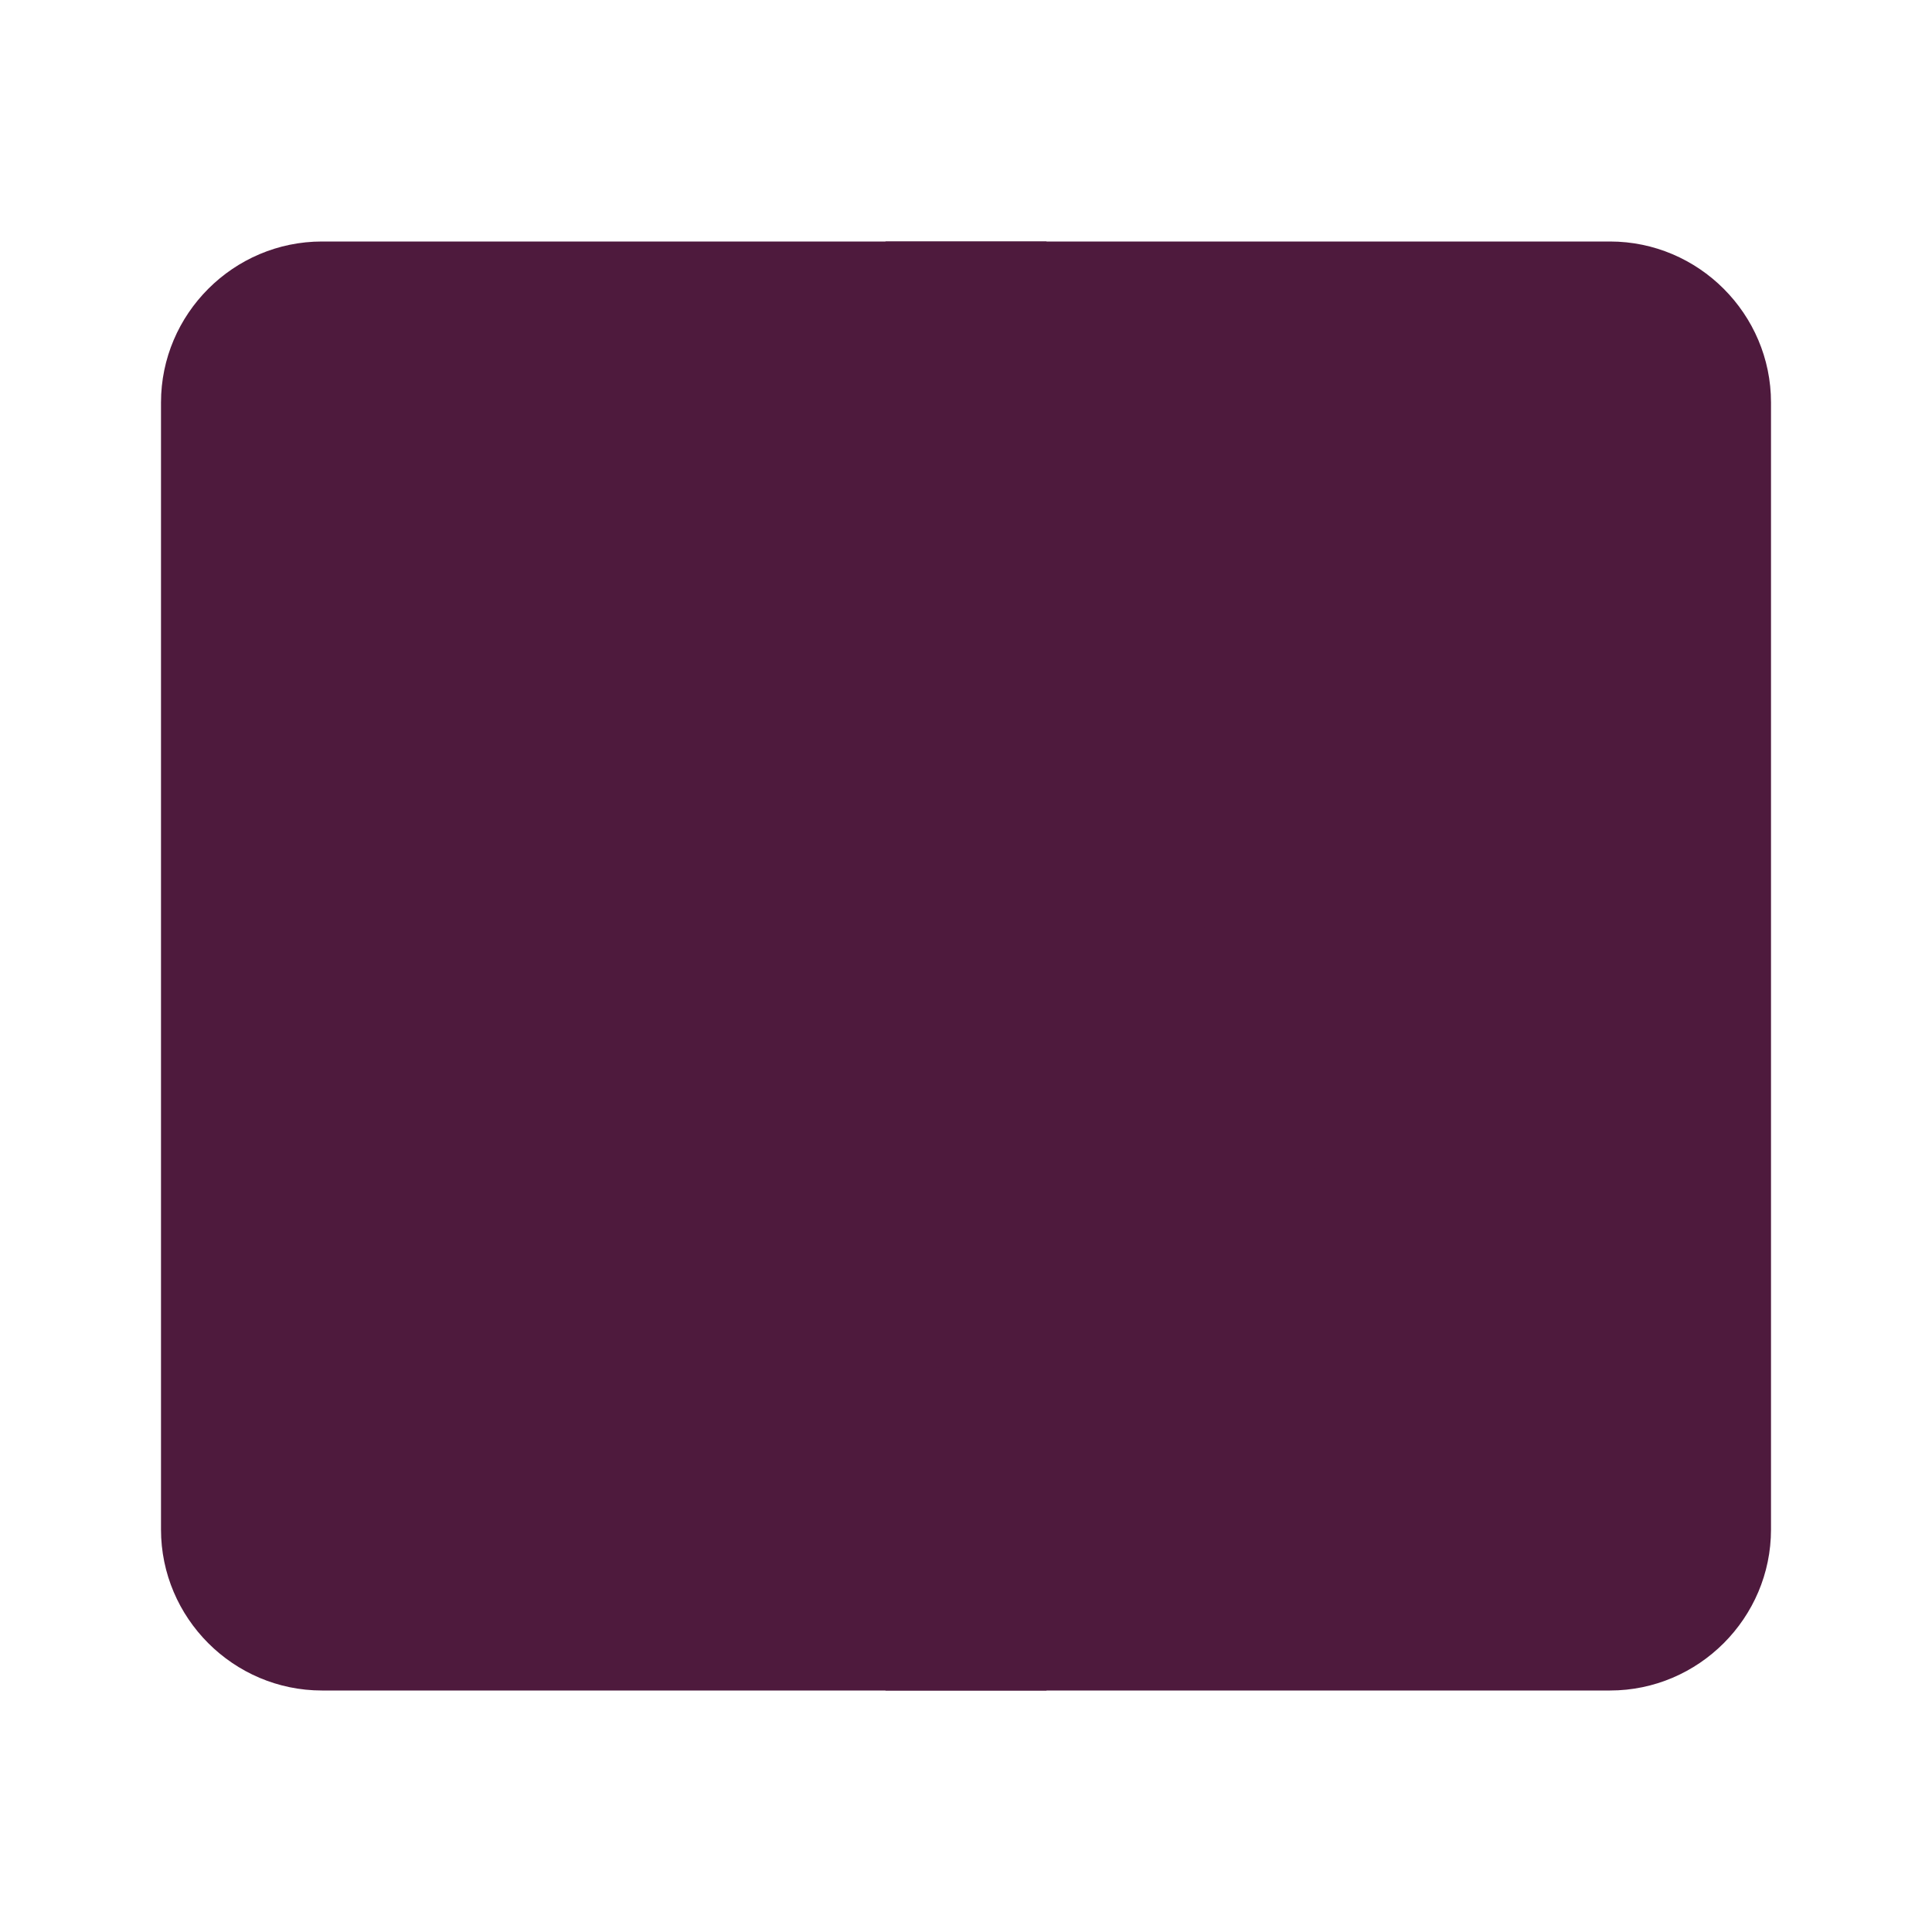
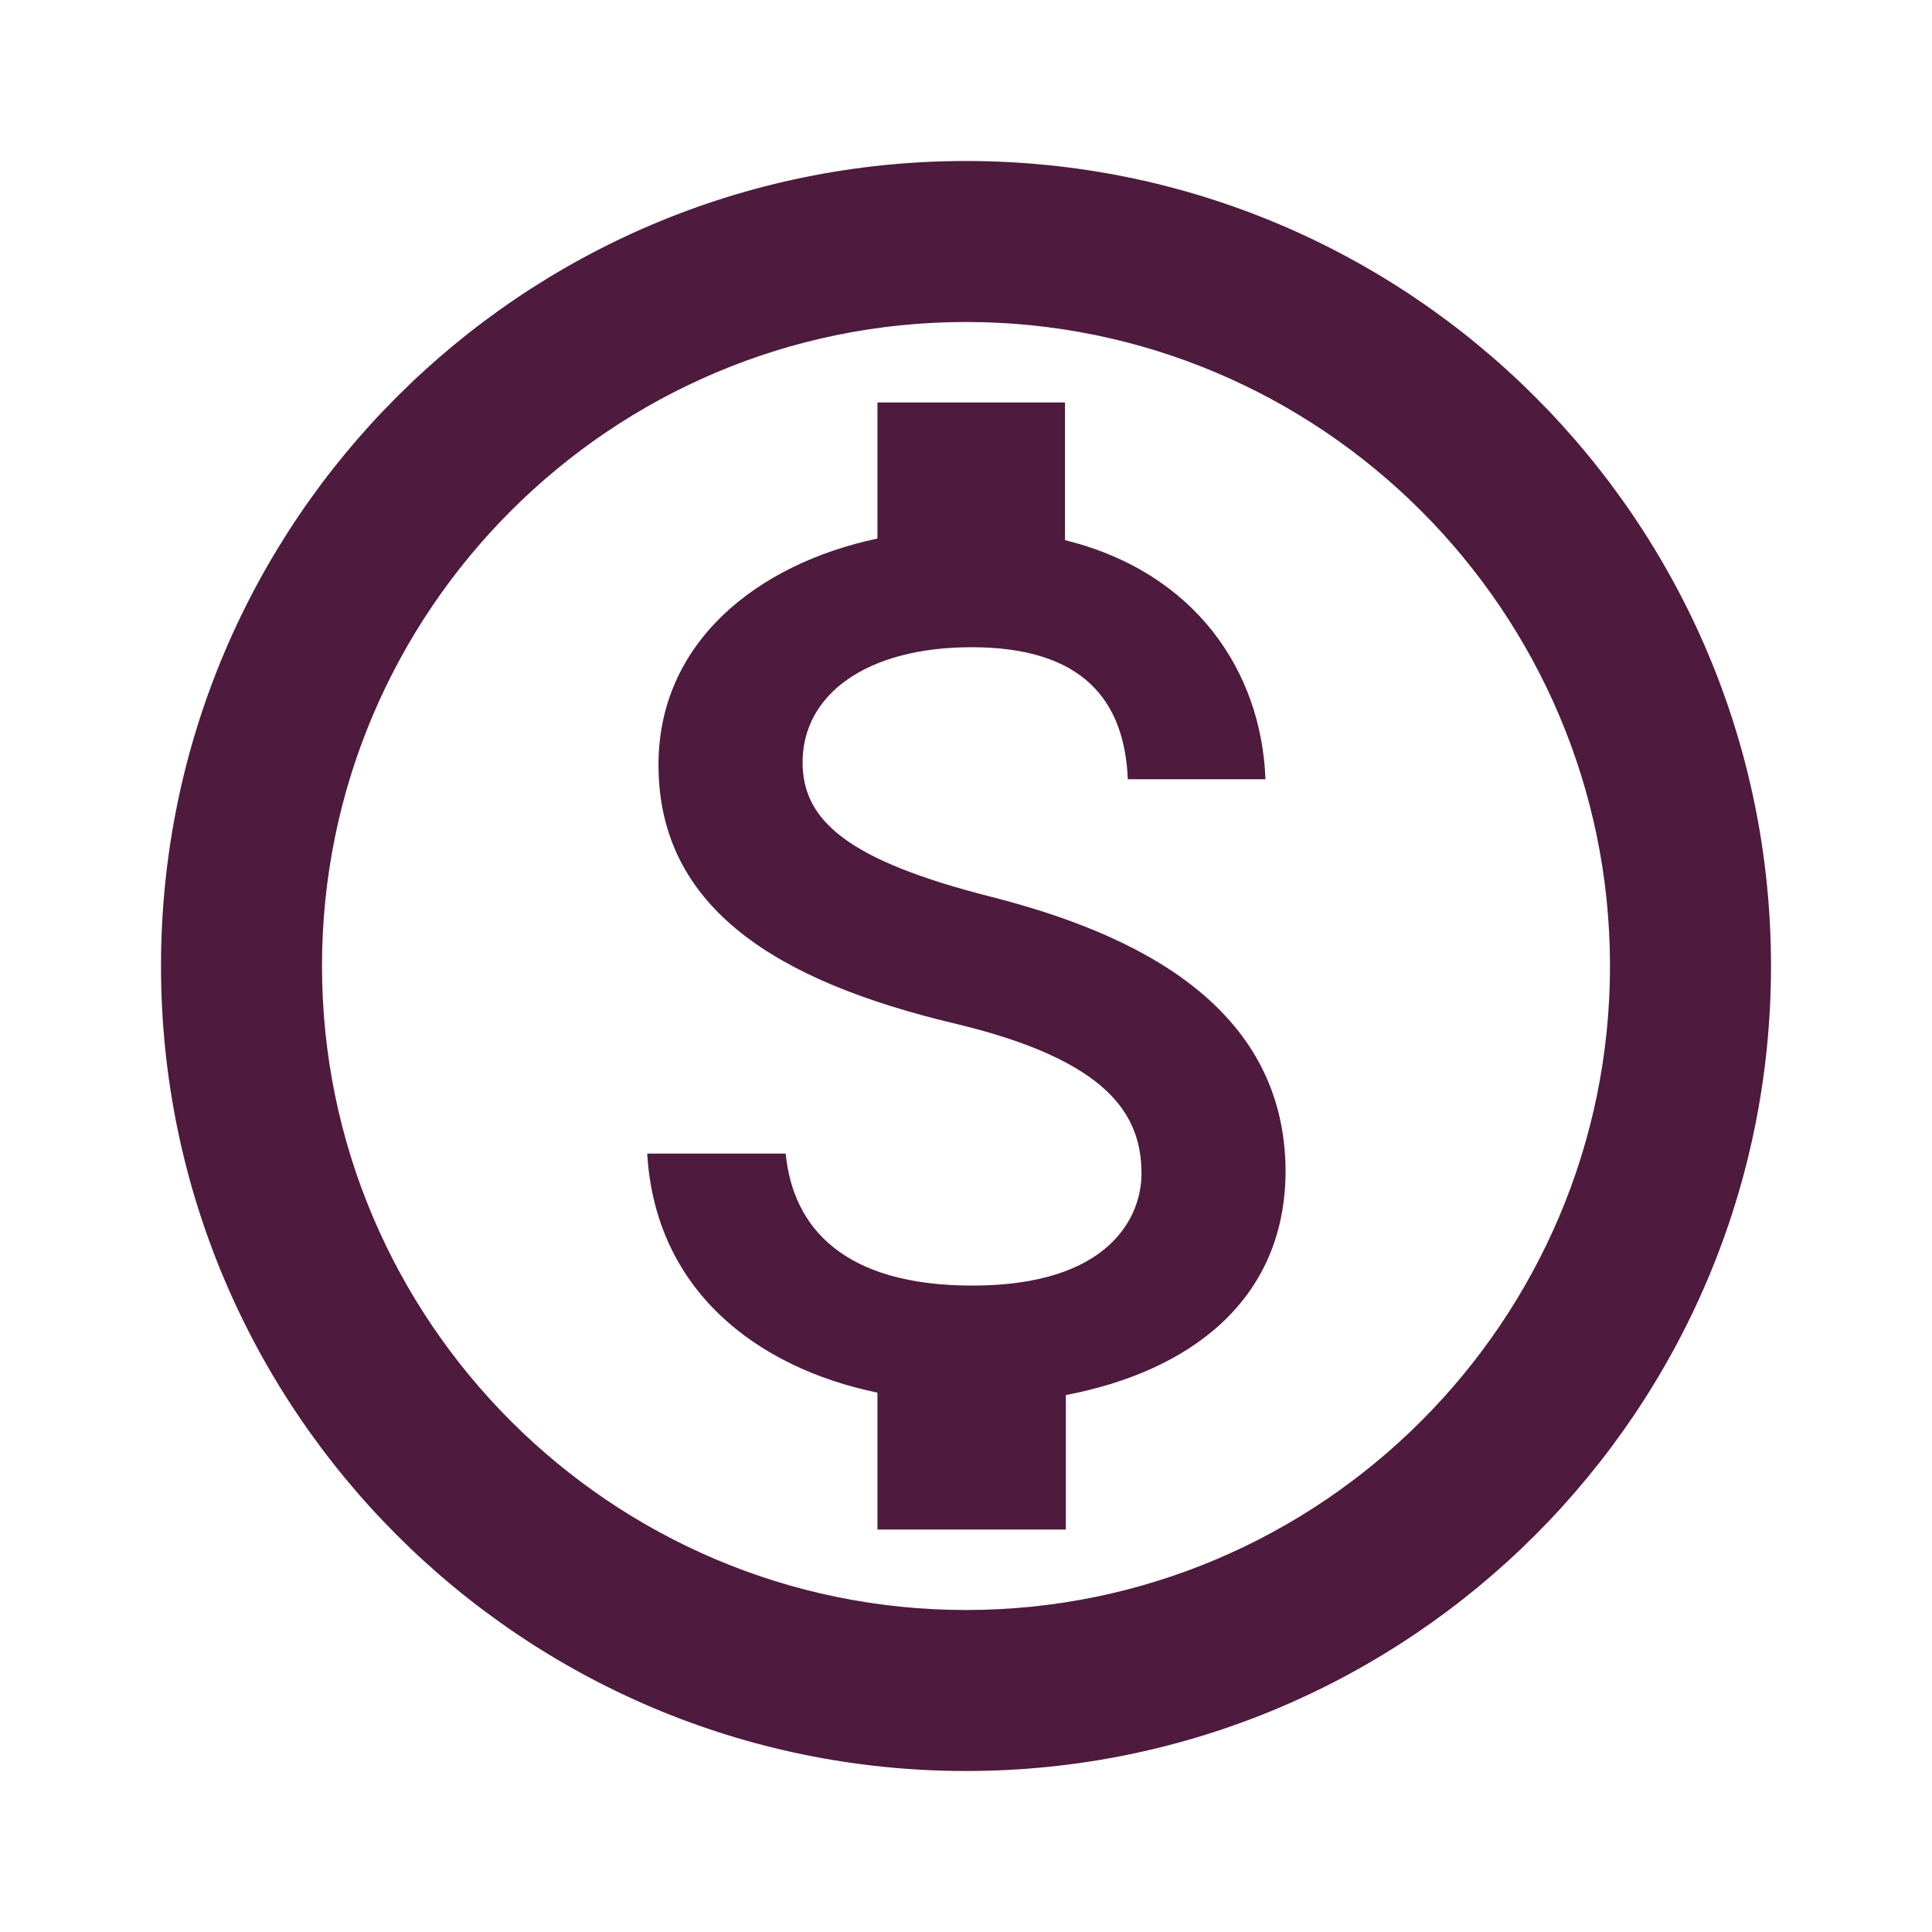
<svg xmlns="http://www.w3.org/2000/svg" width="24" height="24" viewBox="0 0 24 24">
-   <path d="M4,5H20v14H4V5z M2,5c0-1.1,0.9-2,2-2h16c1.1,0,2,0.9,2,2v14c0,1.1-0.9,2-2,2H4c-1.1,0-2-0.9-2-2V5z" fill="#4e1a3d" />
-   <path d="M12,9c1.66,0,3,1.34,3,3s-1.34,3-3,3s-3-1.34-3-3S10.34,9,12,9 M12,7c-2.76,0-5,2.24-5,5s2.24,5,5,5s5-2.24,5-5S14.76,7,12,7L12,7z" fill="#4e1a3d" />
-   <rect x="11" y="3" width="2" height="4" fill="#4e1a3d" />
-   <rect x="11" y="17" width="2" height="4" fill="#4e1a3d" />
+   <path d="M12,2C6.48,2,2,6.48,2,12s4.48,10,10,10s10-4.48,10-10S17.52,2,12,2z M12,20c-4.41,0-8-3.59-8-8s3.59-8,8-8s8,3.59,8,8 S16.41,20,12,20z" fill="#4e1a3d" />
+   <path d="M12.31,11.14c-1.77-0.45-2.34-0.94-2.34-1.67c0-0.84,0.79-1.43,2.1-1.43c1.38,0,1.9,0.66,1.94,1.64h1.71 c-0.05-1.34-0.87-2.57-2.49-2.97V5H10.9v1.69c-1.51,0.32-2.72,1.3-2.72,2.81c0,1.79,1.49,2.69,3.66,3.21 c1.95,0.46,2.34,1.15,2.34,1.87c0,0.53-0.39,1.39-2.1,1.39c-1.6,0-2.23-0.72-2.32-1.64H8.04c0.1,1.7,1.36,2.66,2.86,2.97V19h2.34 v-1.67c1.52-0.29,2.72-1.16,2.73-2.77C15.97,12.48,14.08,11.59,12.31,11.14z" fill="#4e1a3d" />
</svg>
